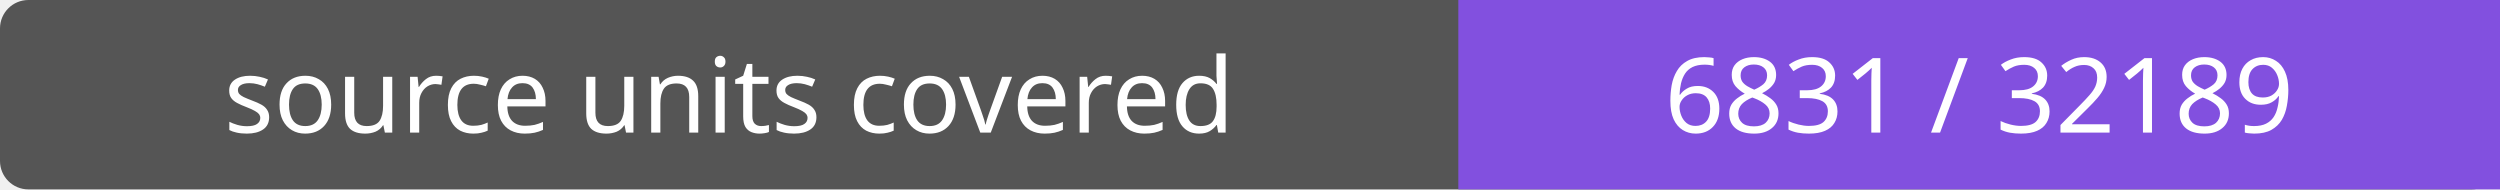
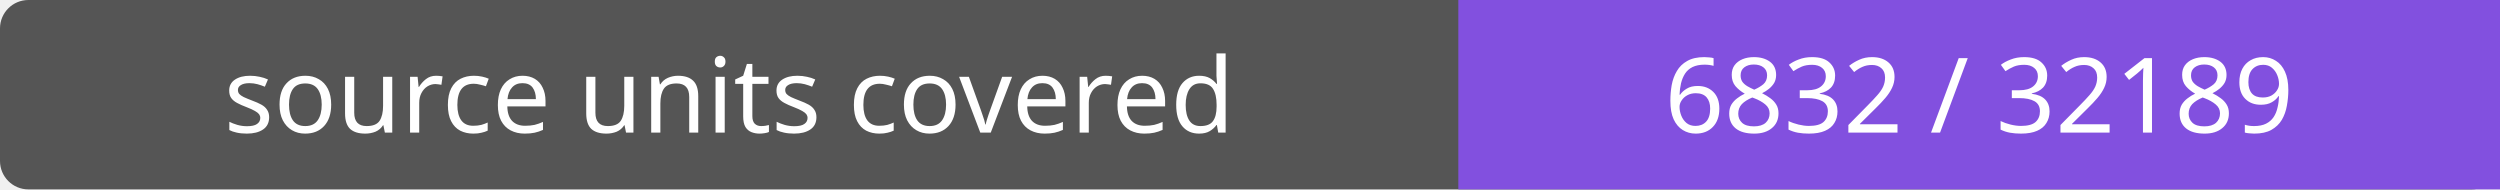
- <svg xmlns="http://www.w3.org/2000/svg" width="264" height="20" role="img" aria-label="source units covered: 6831 / 32189">
+ <svg xmlns="http://www.w3.org/2000/svg" width="264" height="20" role="img" aria-label="source units covered: 6832 / 32189">
  <rect width="264" height="20" rx="3" fill="#555" />
  <path fill="#8250df" d="M154 0h110v20H154z" />
  <g fill="#fff" text-anchor="middle" font-family="Verdana,sans-serif" font-size="11">
    <text x="77.0" y="14">source units covered</text>
-     <text x="209.0" y="14">6831 / 32189</text>
+     <text x="209.0" y="14">6832 / 32189</text>
  </g>
</svg>
